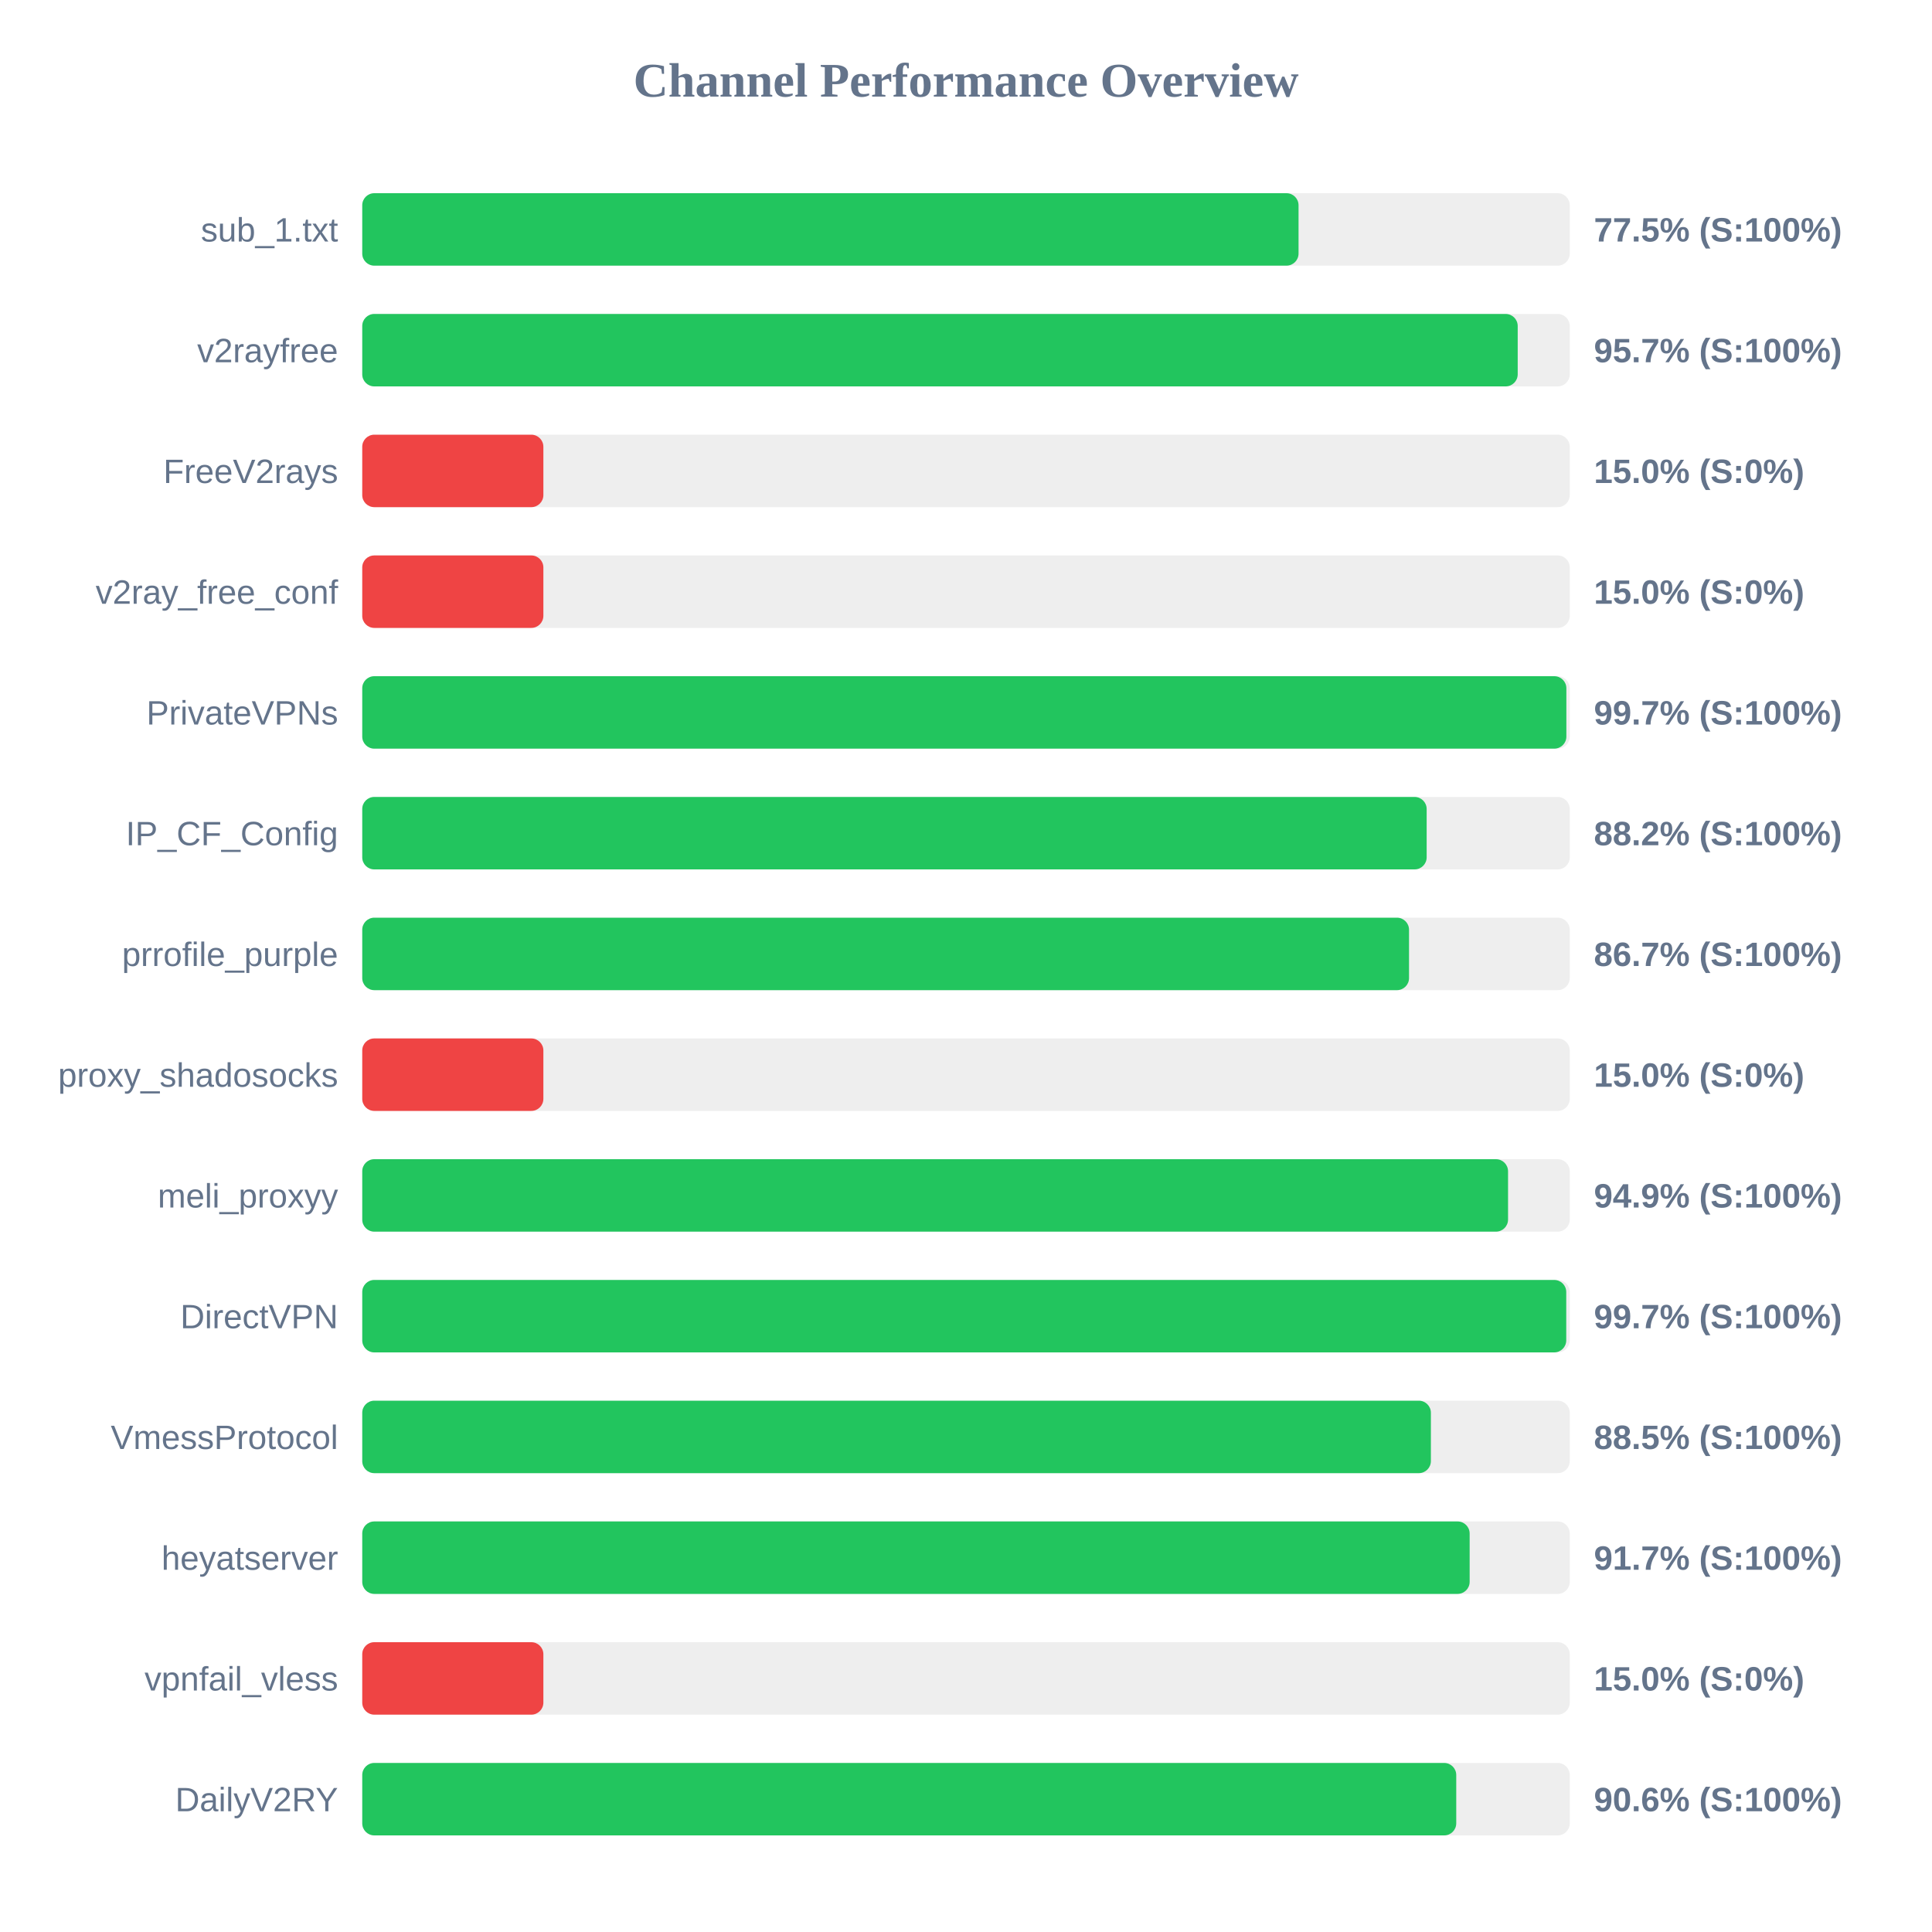
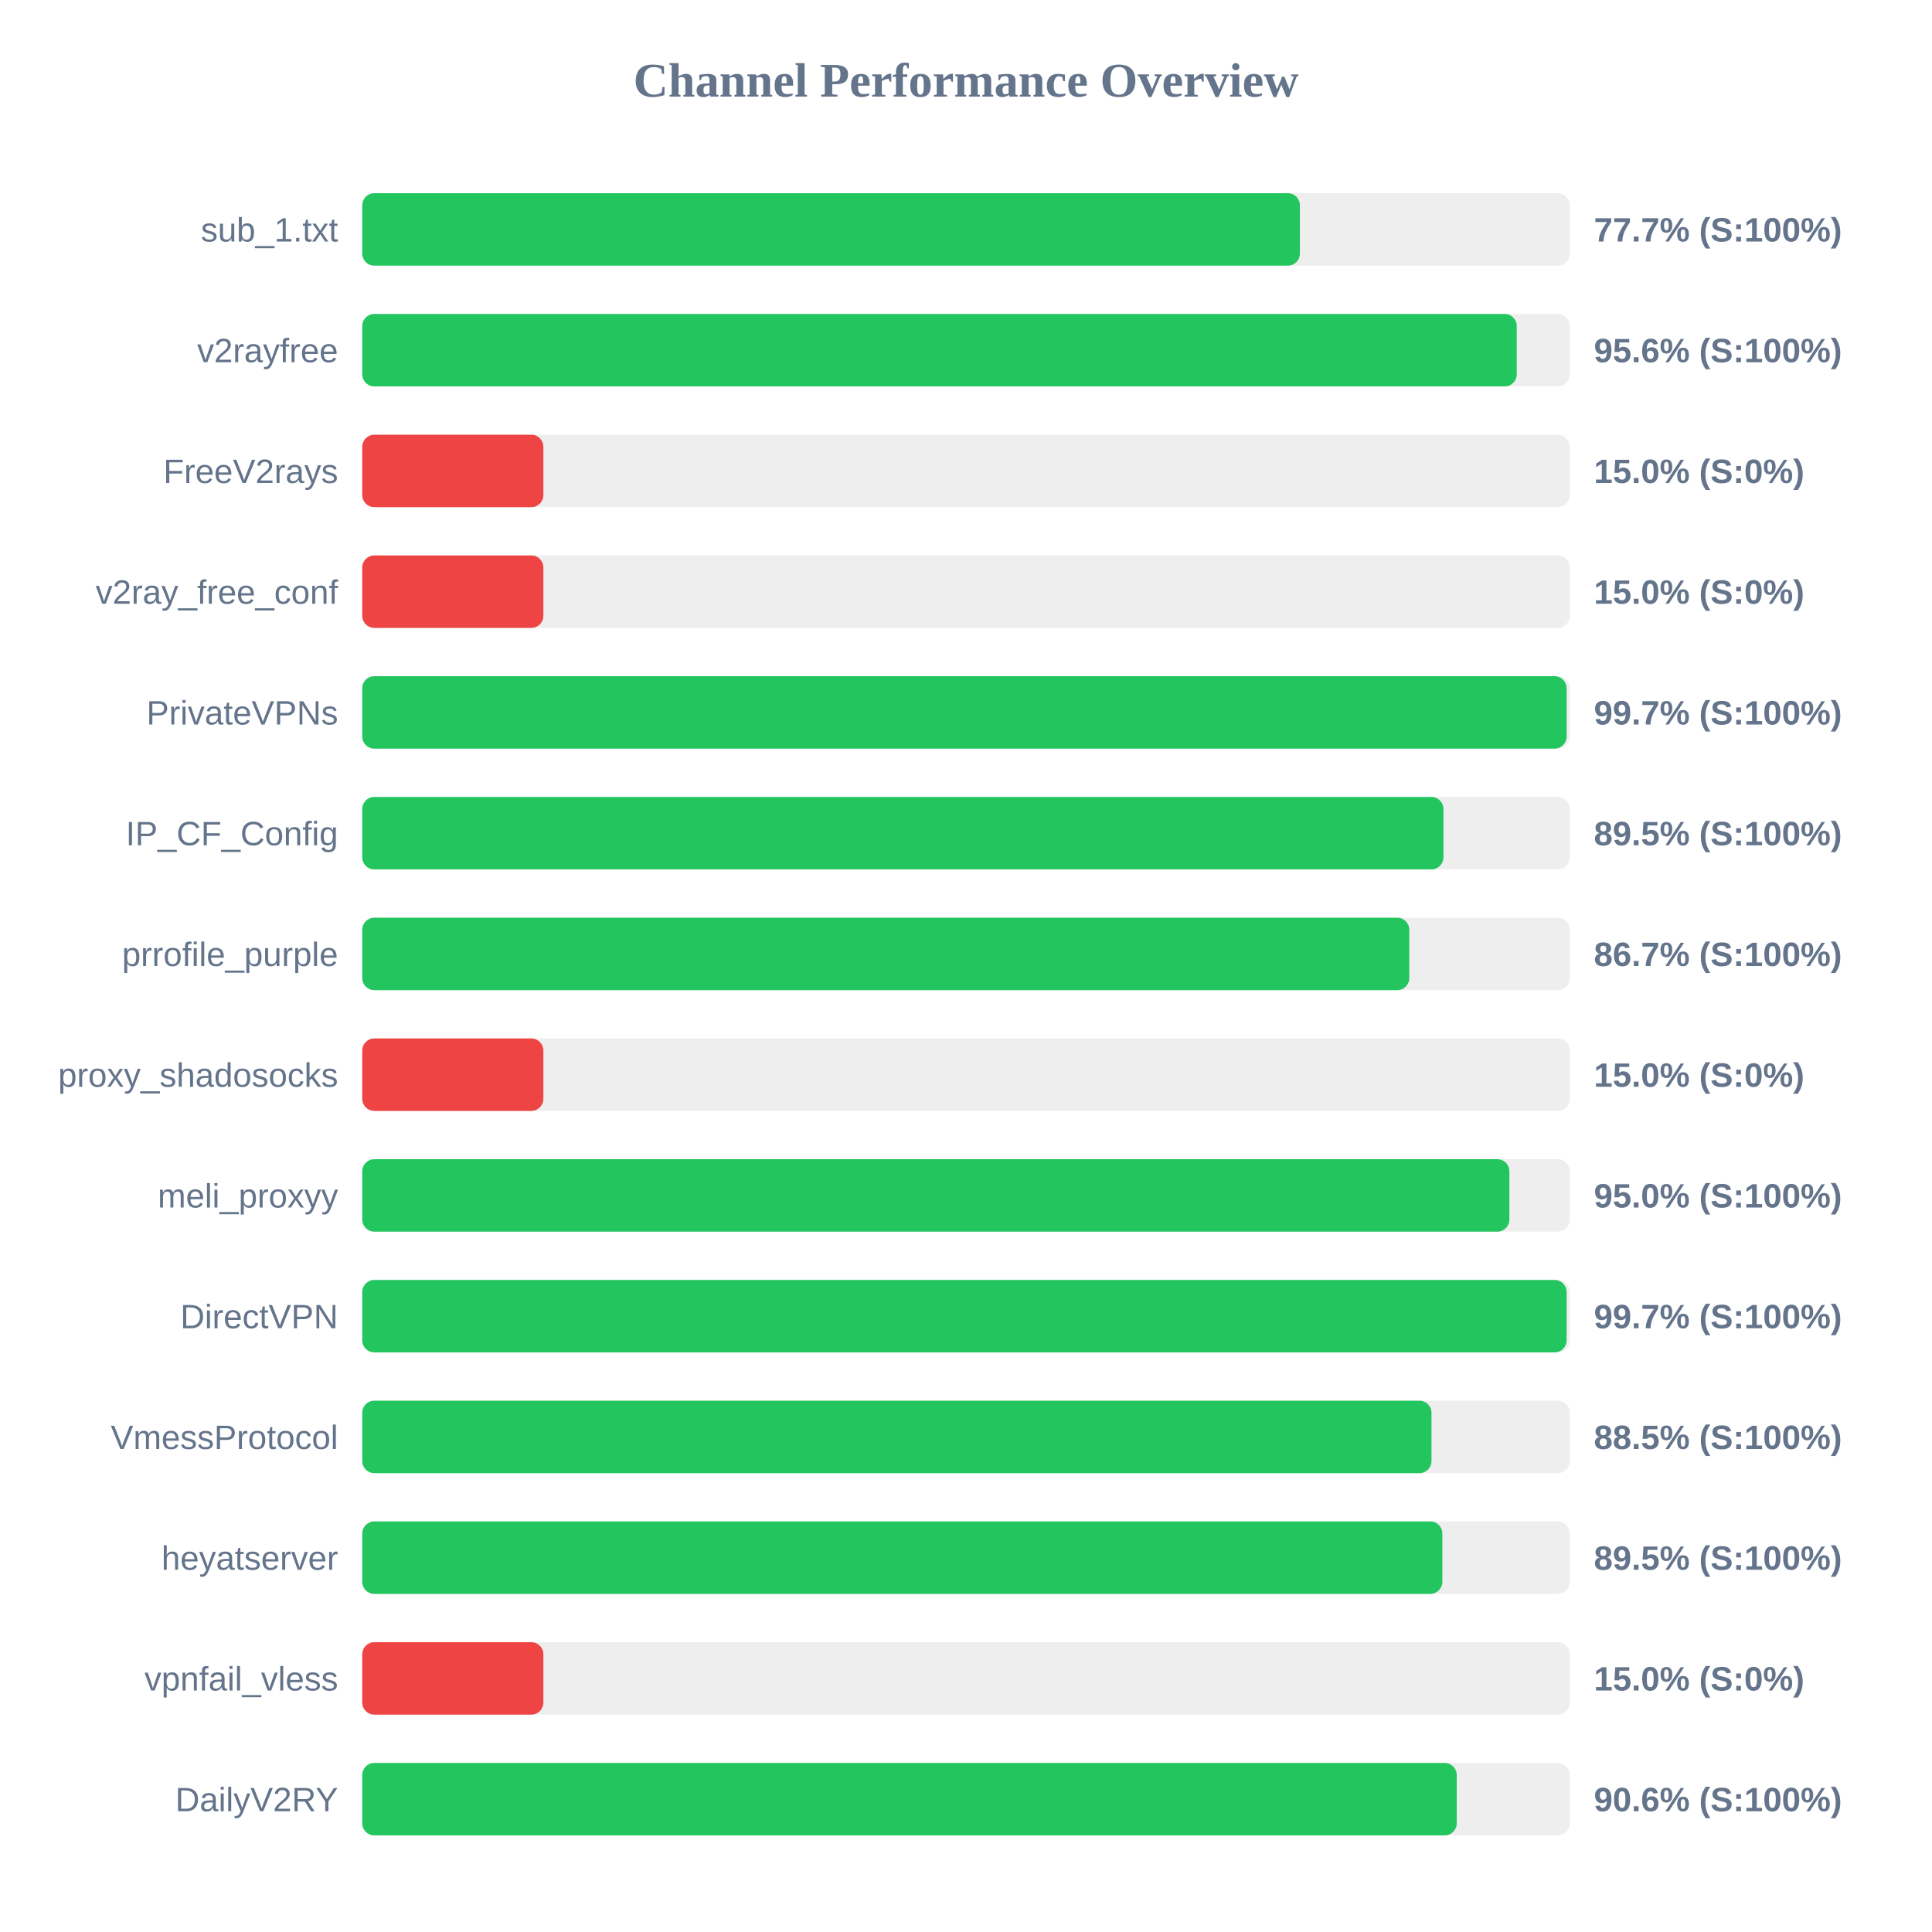
<svg xmlns="http://www.w3.org/2000/svg" width="800" height="800" version="1.1">
  <style>
        .row { font: 14px Arial; fill: #64748b; }
        .score { font: bold 14px Arial; fill: #64748b; }
    </style>
  <text x="400" y="40" text-anchor="middle" font-size="20px" font-weight="bold" fill="#64748b">Channel Performance Overview</text>
  <rect x="150" y="80" width="500" height="30" fill="#eee" rx="5" />
-   <rect x="150" y="80" width="387.7" height="30" fill="#22c55e" rx="5" />
+   <rect x="150" y="80" width="388.25" height="30" fill="#22c55e" rx="5" />
  <text x="140" y="100" text-anchor="end" class="row">sub_1.txt</text>
-   <text x="660" y="100" text-anchor="start" class="score">77.5% (S:100%)</text>
+   <text x="660" y="100" text-anchor="start" class="score">77.7% (S:100%)</text>
  <rect x="150" y="130" width="500" height="30" fill="#eee" rx="5" />
-   <rect x="150" y="130" width="478.45" height="30" fill="#22c55e" rx="5" />
+   <rect x="150" y="130" width="478.05" height="30" fill="#22c55e" rx="5" />
  <text x="140" y="150" text-anchor="end" class="row">v2rayfree</text>
-   <text x="660" y="150" text-anchor="start" class="score">95.7% (S:100%)</text>
+   <text x="660" y="150" text-anchor="start" class="score">95.6% (S:100%)</text>
  <rect x="150" y="180" width="500" height="30" fill="#eee" rx="5" />
  <rect x="150" y="180" width="75.0" height="30" fill="#ef4444" rx="5" />
  <text x="140" y="200" text-anchor="end" class="row">FreeV2rays</text>
  <text x="660" y="200" text-anchor="start" class="score">15.0% (S:0%)</text>
  <rect x="150" y="230" width="500" height="30" fill="#eee" rx="5" />
  <rect x="150" y="230" width="75.0" height="30" fill="#ef4444" rx="5" />
  <text x="140" y="250" text-anchor="end" class="row">v2ray_free_conf</text>
  <text x="660" y="250" text-anchor="start" class="score">15.0% (S:0%)</text>
  <rect x="150" y="280" width="500" height="30" fill="#eee" rx="5" />
-   <rect x="150" y="280" width="498.6" height="30" fill="#22c55e" rx="5" />
+   <rect x="150" y="280" width="498.7" height="30" fill="#22c55e" rx="5" />
  <text x="140" y="300" text-anchor="end" class="row">PrivateVPNs</text>
  <text x="660" y="300" text-anchor="start" class="score">99.7% (S:100%)</text>
  <rect x="150" y="330" width="500" height="30" fill="#eee" rx="5" />
-   <rect x="150" y="330" width="440.75" height="30" fill="#22c55e" rx="5" />
+   <rect x="150" y="330" width="447.7" height="30" fill="#22c55e" rx="5" />
  <text x="140" y="350" text-anchor="end" class="row">IP_CF_Config</text>
-   <text x="660" y="350" text-anchor="start" class="score">88.2% (S:100%)</text>
+   <text x="660" y="350" text-anchor="start" class="score">89.5% (S:100%)</text>
  <rect x="150" y="380" width="500" height="30" fill="#eee" rx="5" />
-   <rect x="150" y="380" width="433.45" height="30" fill="#22c55e" rx="5" />
+   <rect x="150" y="380" width="433.55" height="30" fill="#22c55e" rx="5" />
  <text x="140" y="400" text-anchor="end" class="row">prrofile_purple</text>
  <text x="660" y="400" text-anchor="start" class="score">86.7% (S:100%)</text>
  <rect x="150" y="430" width="500" height="30" fill="#eee" rx="5" />
  <rect x="150" y="430" width="75.0" height="30" fill="#ef4444" rx="5" />
  <text x="140" y="450" text-anchor="end" class="row">proxy_shadosocks</text>
  <text x="660" y="450" text-anchor="start" class="score">15.0% (S:0%)</text>
  <rect x="150" y="480" width="500" height="30" fill="#eee" rx="5" />
-   <rect x="150" y="480" width="474.45" height="30" fill="#22c55e" rx="5" />
+   <rect x="150" y="480" width="475.0" height="30" fill="#22c55e" rx="5" />
  <text x="140" y="500" text-anchor="end" class="row">meli_proxyy</text>
-   <text x="660" y="500" text-anchor="start" class="score">94.9% (S:100%)</text>
+   <text x="660" y="500" text-anchor="start" class="score">95.0% (S:100%)</text>
  <rect x="150" y="530" width="500" height="30" fill="#eee" rx="5" />
-   <rect x="150" y="530" width="498.55" height="30" fill="#22c55e" rx="5" />
+   <rect x="150" y="530" width="498.7" height="30" fill="#22c55e" rx="5" />
  <text x="140" y="550" text-anchor="end" class="row">DirectVPN</text>
  <text x="660" y="550" text-anchor="start" class="score">99.7% (S:100%)</text>
  <rect x="150" y="580" width="500" height="30" fill="#eee" rx="5" />
-   <rect x="150" y="580" width="442.5" height="30" fill="#22c55e" rx="5" />
+   <rect x="150" y="580" width="442.75" height="30" fill="#22c55e" rx="5" />
  <text x="140" y="600" text-anchor="end" class="row">VmessProtocol</text>
  <text x="660" y="600" text-anchor="start" class="score">88.5% (S:100%)</text>
  <rect x="150" y="630" width="500" height="30" fill="#eee" rx="5" />
-   <rect x="150" y="630" width="458.55" height="30" fill="#22c55e" rx="5" />
+   <rect x="150" y="630" width="447.25" height="30" fill="#22c55e" rx="5" />
  <text x="140" y="650" text-anchor="end" class="row">heyatserver</text>
-   <text x="660" y="650" text-anchor="start" class="score">91.7% (S:100%)</text>
+   <text x="660" y="650" text-anchor="start" class="score">89.5% (S:100%)</text>
  <rect x="150" y="680" width="500" height="30" fill="#eee" rx="5" />
  <rect x="150" y="680" width="75.0" height="30" fill="#ef4444" rx="5" />
  <text x="140" y="700" text-anchor="end" class="row">vpnfail_vless</text>
  <text x="660" y="700" text-anchor="start" class="score">15.0% (S:0%)</text>
  <rect x="150" y="730" width="500" height="30" fill="#eee" rx="5" />
-   <rect x="150" y="730" width="453.0" height="30" fill="#22c55e" rx="5" />
+   <rect x="150" y="730" width="453.2" height="30" fill="#22c55e" rx="5" />
  <text x="140" y="750" text-anchor="end" class="row">DailyV2RY</text>
  <text x="660" y="750" text-anchor="start" class="score">90.6% (S:100%)</text>
</svg>
